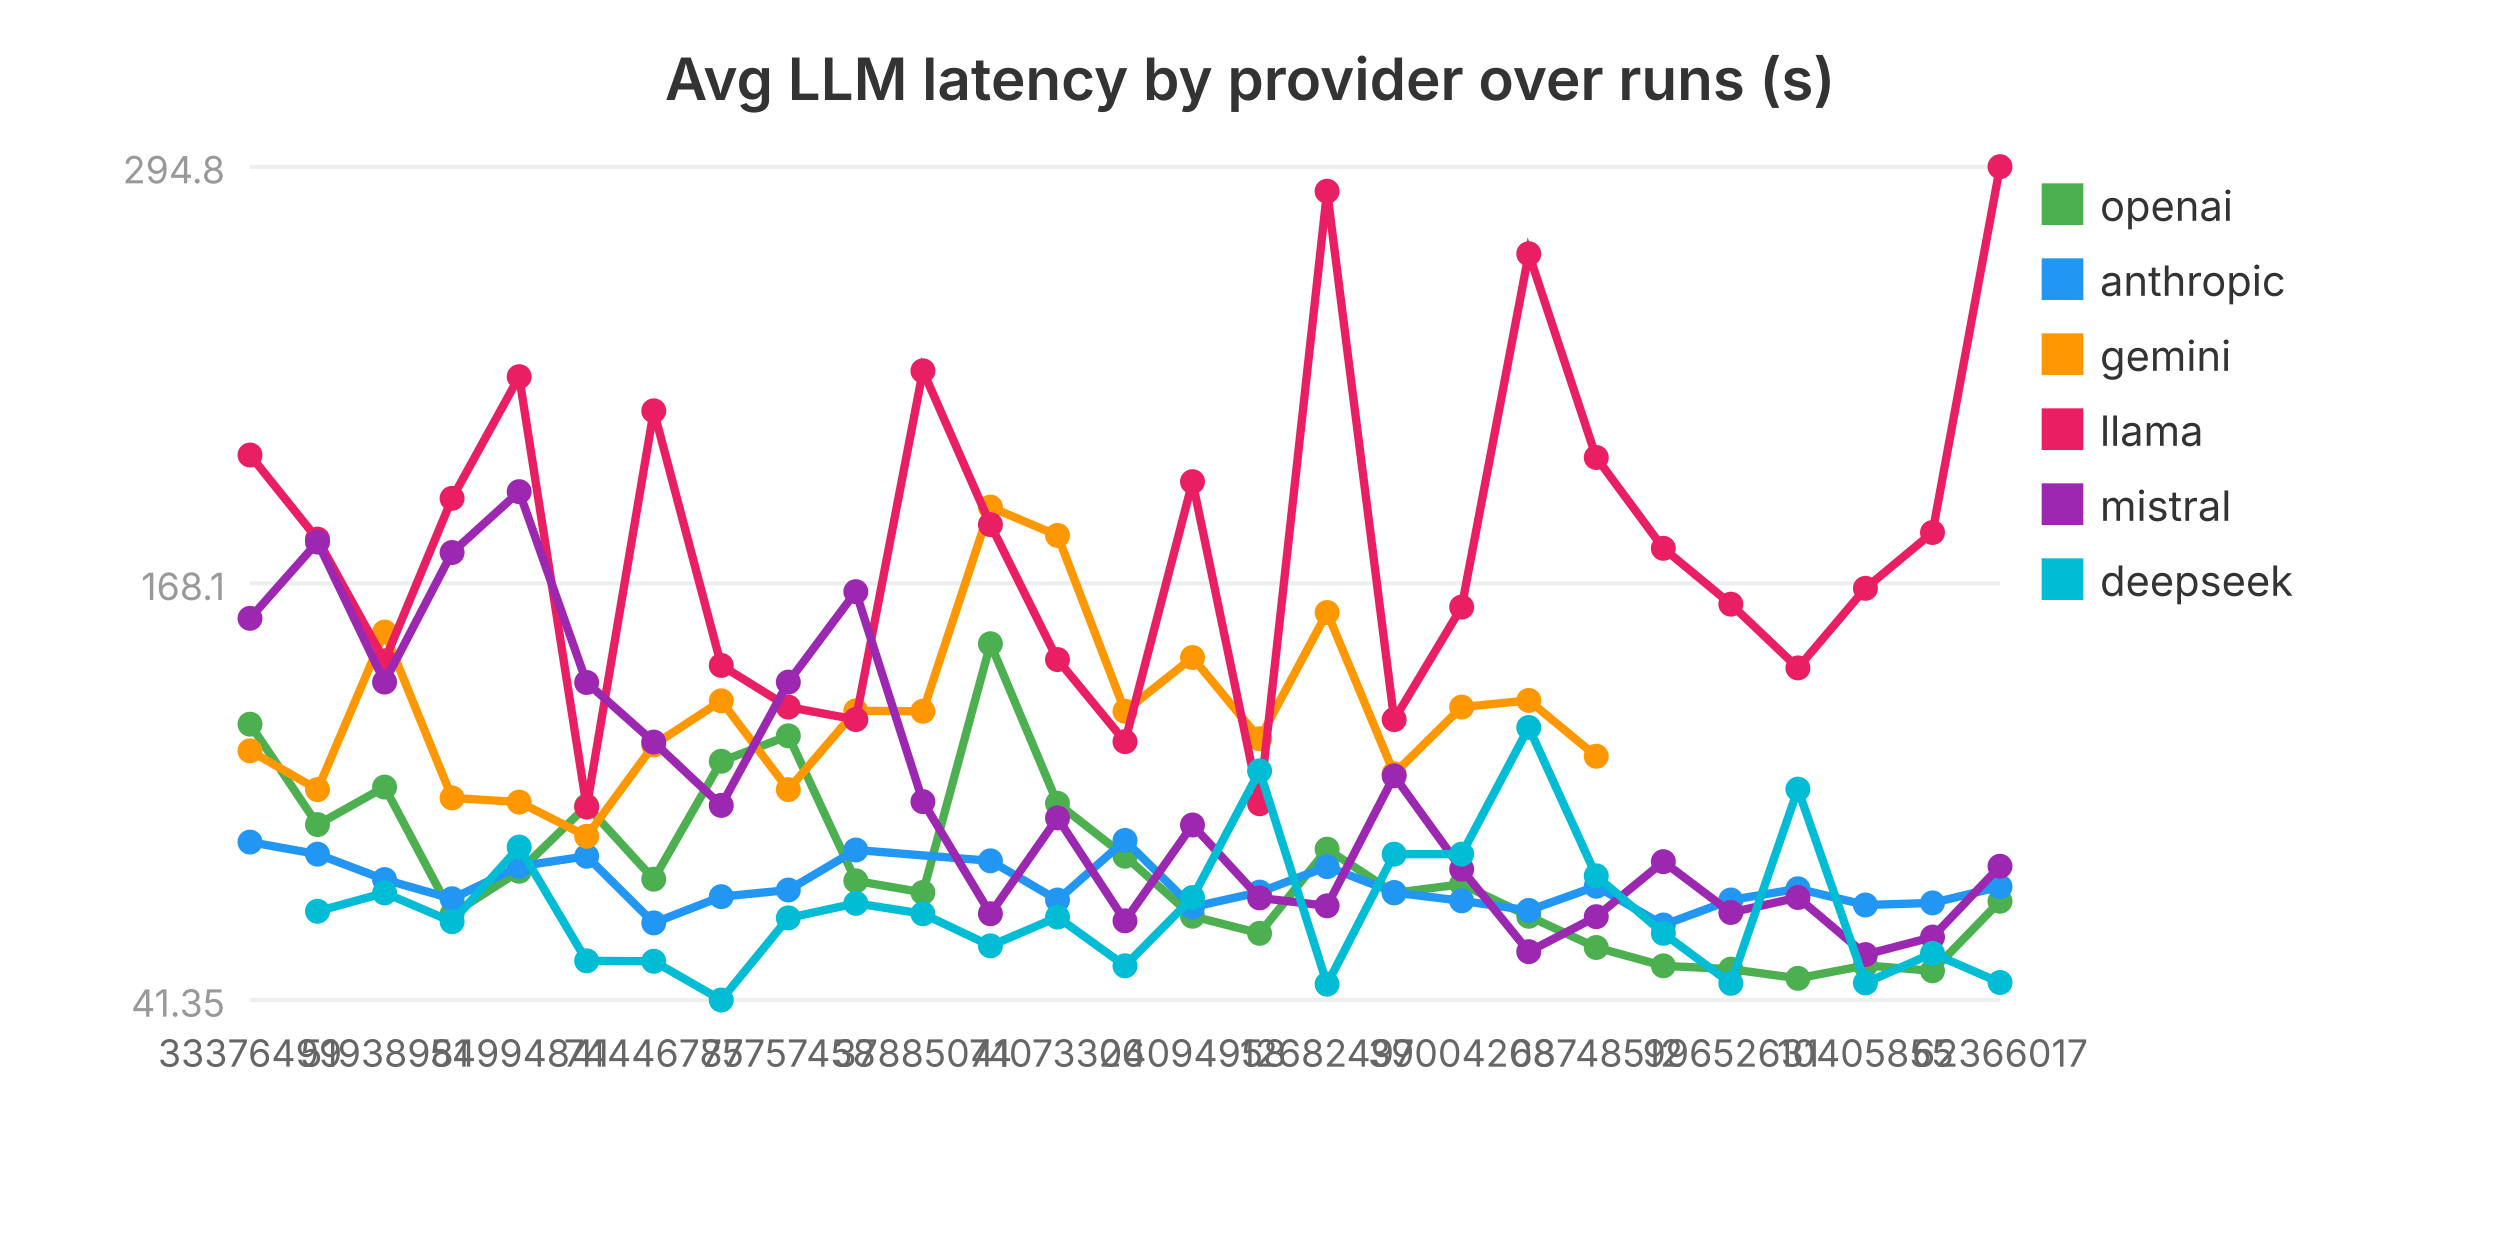
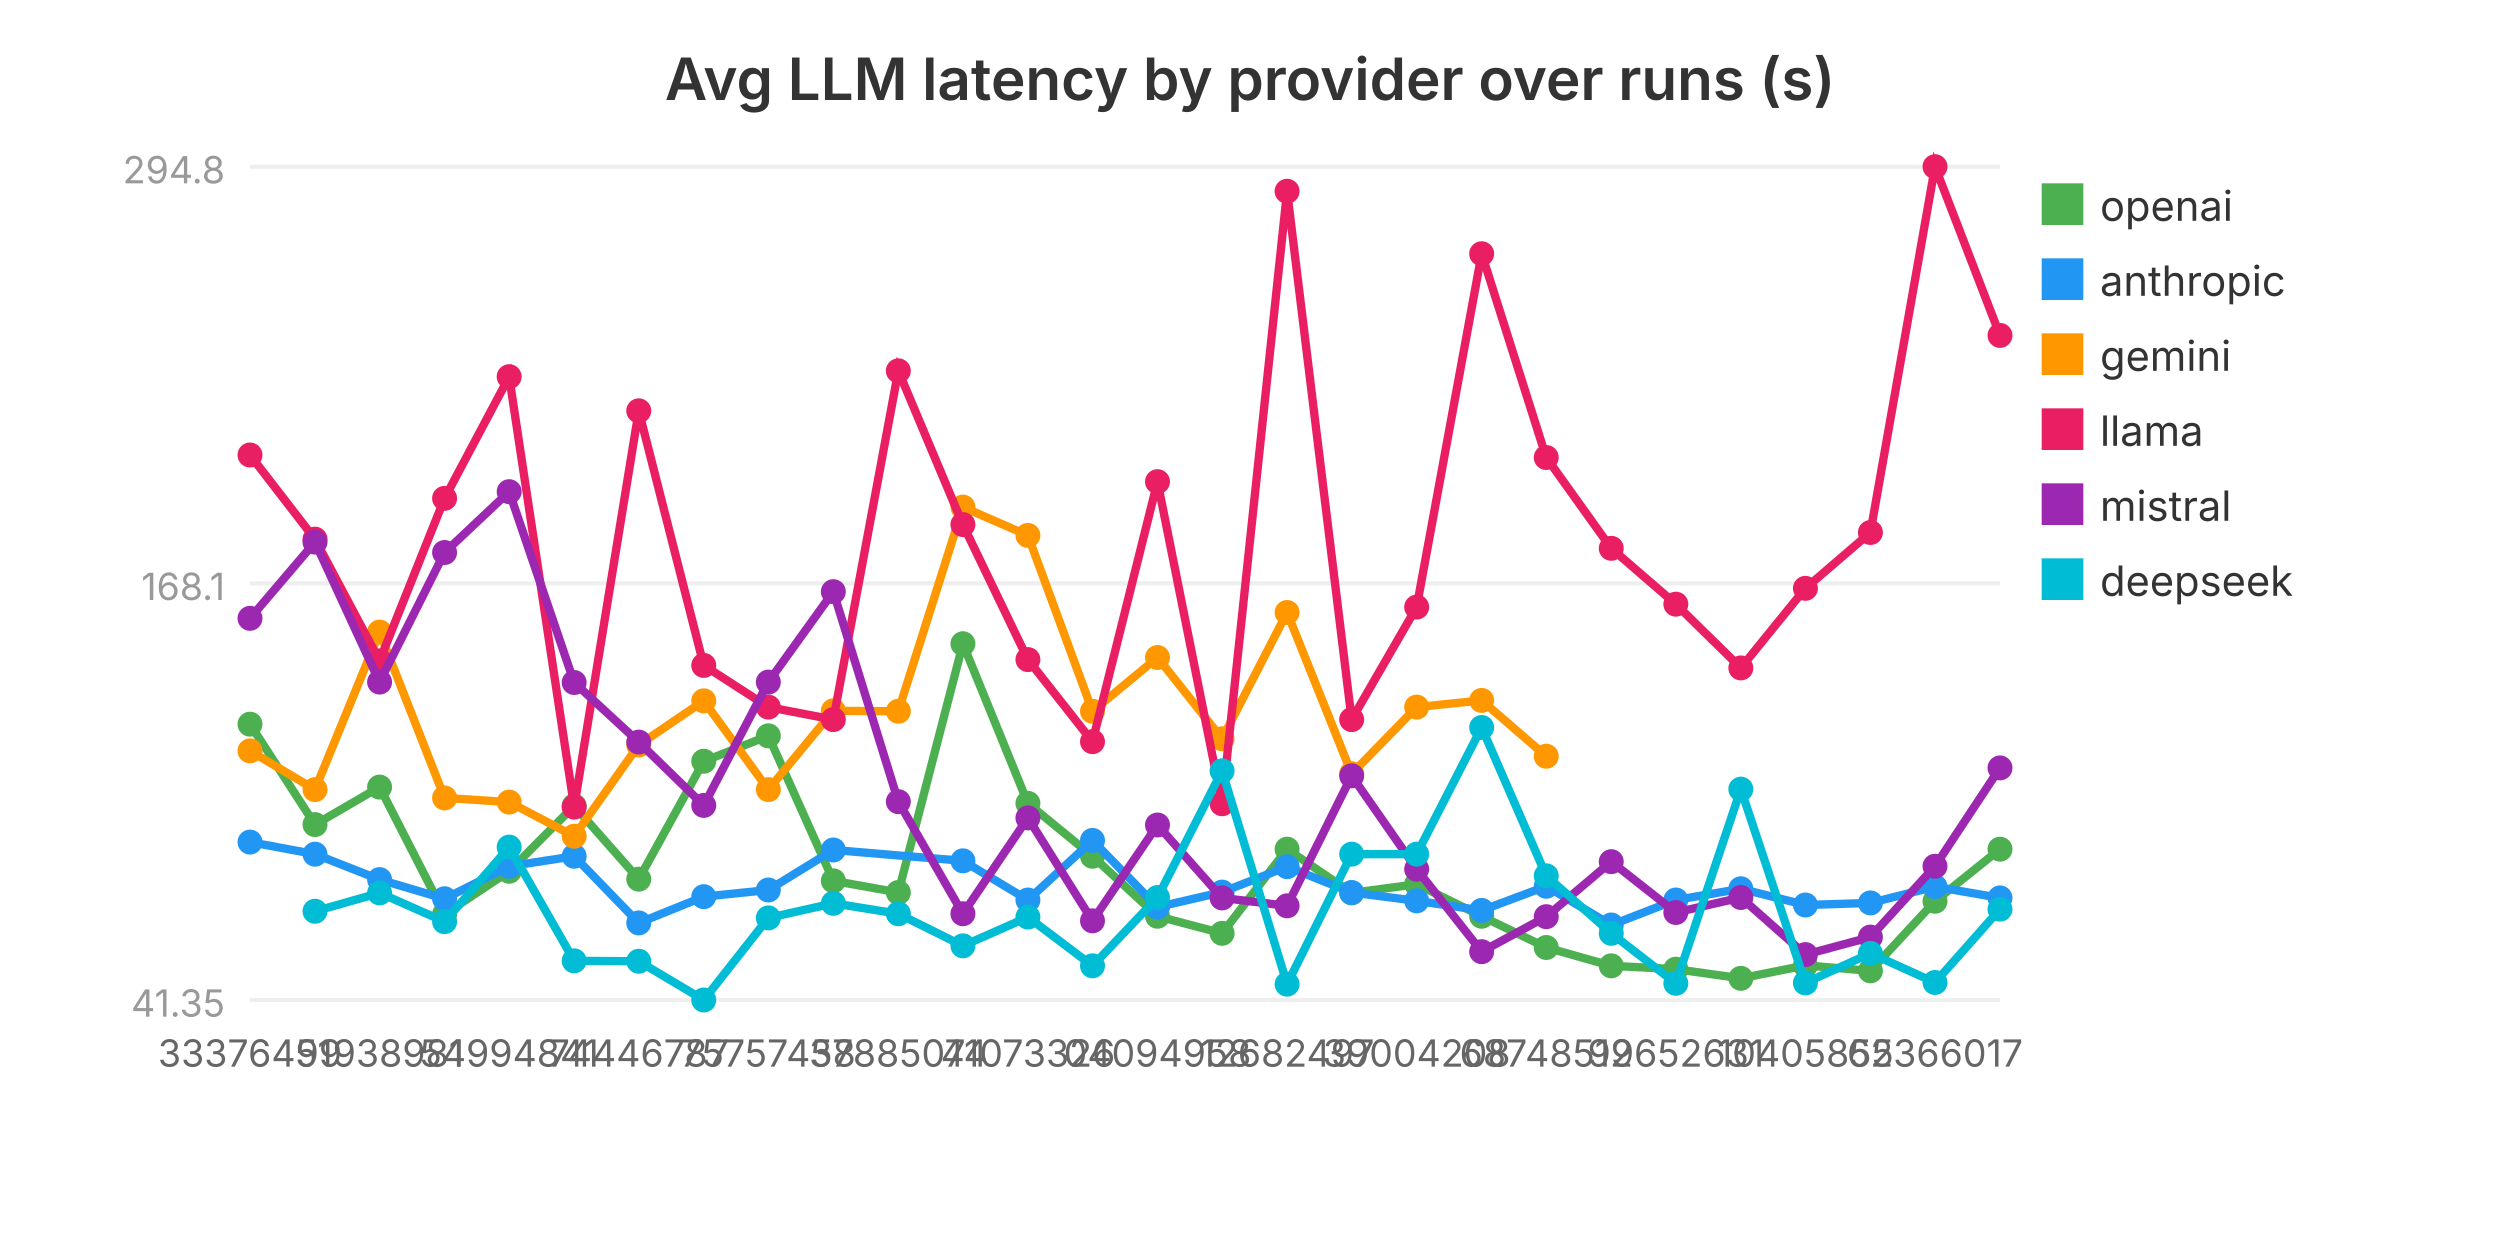
<svg xmlns="http://www.w3.org/2000/svg" viewBox="0 0 600 300" width="600" height="300" role="img" aria-label="Avg LLM latency by provider over runs (s)">
  <text x="300.0" y="24" text-anchor="middle" font-family="system-ui, -apple-system, sans-serif" font-size="14" font-weight="600" fill="#333">Avg LLM latency by provider over runs (s)</text>
  <line x1="60" y1="240.0" x2="480" y2="240.0" stroke="#eee" stroke-width="1" />
  <text x="54" y="244.0" text-anchor="end" font-family="system-ui, -apple-system, sans-serif" font-size="9" fill="#999">41.35</text>
  <line x1="60" y1="140.0" x2="480" y2="140.0" stroke="#eee" stroke-width="1" />
  <text x="54" y="144.0" text-anchor="end" font-family="system-ui, -apple-system, sans-serif" font-size="9" fill="#999">168.1</text>
  <line x1="60" y1="40.0" x2="480" y2="40.0" stroke="#eee" stroke-width="1" />
  <text x="54" y="44.0" text-anchor="end" font-family="system-ui, -apple-system, sans-serif" font-size="9" fill="#999">294.8</text>
-   <polyline fill="none" stroke="#4CAF50" stroke-width="2" points="60.0,173.8 76.2,197.9 92.3,188.9 108.5,219.4 124.6,209.1 140.8,193.4 156.9,211.0 173.1,182.7 189.2,176.6 205.4,211.4 221.5,214.2 237.7,154.5 253.8,192.8 270.0,205.5 286.2,219.9 302.3,224.0 318.5,203.8 334.6,214.3 350.8,212.2 366.9,219.9 383.1,227.4 399.2,231.8 415.4,232.6 431.5,234.8 447.7,231.7 463.8,233.0 480.0,216.3" />
+   <polyline fill="none" stroke="#4CAF50" stroke-width="2" points="60.0,173.8 75.6,197.9 91.1,188.9 106.7,219.4 122.2,209.1 137.8,193.4 153.3,211.0 168.9,182.7 184.4,176.6 200.0,211.4 215.6,214.2 231.1,154.5 246.7,192.8 262.2,205.5 277.8,219.9 293.3,224.0 308.9,203.8 324.4,214.3 340.0,212.2 355.6,219.9 371.1,227.4 386.7,231.8 402.2,232.6 417.8,234.8 433.3,231.7 448.9,233.0 464.4,216.3 480.0,203.8" />
  <circle cx="60.0" cy="173.8" r="3" fill="#4CAF50" />
-   <circle cx="76.2" cy="197.9" r="3" fill="#4CAF50" />
-   <circle cx="92.3" cy="188.9" r="3" fill="#4CAF50" />
-   <circle cx="108.5" cy="219.4" r="3" fill="#4CAF50" />
-   <circle cx="124.6" cy="209.1" r="3" fill="#4CAF50" />
-   <circle cx="140.8" cy="193.4" r="3" fill="#4CAF50" />
-   <circle cx="156.9" cy="211.0" r="3" fill="#4CAF50" />
-   <circle cx="173.1" cy="182.7" r="3" fill="#4CAF50" />
-   <circle cx="189.2" cy="176.6" r="3" fill="#4CAF50" />
-   <circle cx="205.4" cy="211.4" r="3" fill="#4CAF50" />
-   <circle cx="221.5" cy="214.2" r="3" fill="#4CAF50" />
-   <circle cx="237.7" cy="154.5" r="3" fill="#4CAF50" />
-   <circle cx="253.8" cy="192.8" r="3" fill="#4CAF50" />
-   <circle cx="270.0" cy="205.5" r="3" fill="#4CAF50" />
-   <circle cx="286.2" cy="219.9" r="3" fill="#4CAF50" />
-   <circle cx="302.3" cy="224.0" r="3" fill="#4CAF50" />
-   <circle cx="318.5" cy="203.8" r="3" fill="#4CAF50" />
-   <circle cx="334.6" cy="214.3" r="3" fill="#4CAF50" />
-   <circle cx="350.8" cy="212.2" r="3" fill="#4CAF50" />
-   <circle cx="366.9" cy="219.9" r="3" fill="#4CAF50" />
-   <circle cx="383.1" cy="227.4" r="3" fill="#4CAF50" />
-   <circle cx="399.2" cy="231.8" r="3" fill="#4CAF50" />
-   <circle cx="415.4" cy="232.6" r="3" fill="#4CAF50" />
-   <circle cx="431.5" cy="234.8" r="3" fill="#4CAF50" />
-   <circle cx="447.7" cy="231.7" r="3" fill="#4CAF50" />
-   <circle cx="463.8" cy="233.0" r="3" fill="#4CAF50" />
-   <circle cx="480.0" cy="216.3" r="3" fill="#4CAF50" />
+   <circle cx="75.6" cy="197.9" r="3" fill="#4CAF50" />
+   <circle cx="91.1" cy="188.9" r="3" fill="#4CAF50" />
+   <circle cx="106.7" cy="219.4" r="3" fill="#4CAF50" />
+   <circle cx="122.2" cy="209.1" r="3" fill="#4CAF50" />
+   <circle cx="137.8" cy="193.4" r="3" fill="#4CAF50" />
+   <circle cx="153.3" cy="211.0" r="3" fill="#4CAF50" />
+   <circle cx="168.9" cy="182.7" r="3" fill="#4CAF50" />
+   <circle cx="184.4" cy="176.6" r="3" fill="#4CAF50" />
+   <circle cx="200.0" cy="211.4" r="3" fill="#4CAF50" />
+   <circle cx="215.6" cy="214.2" r="3" fill="#4CAF50" />
+   <circle cx="231.1" cy="154.5" r="3" fill="#4CAF50" />
+   <circle cx="246.7" cy="192.8" r="3" fill="#4CAF50" />
+   <circle cx="262.2" cy="205.5" r="3" fill="#4CAF50" />
+   <circle cx="277.8" cy="219.9" r="3" fill="#4CAF50" />
+   <circle cx="293.3" cy="224.0" r="3" fill="#4CAF50" />
+   <circle cx="308.9" cy="203.8" r="3" fill="#4CAF50" />
+   <circle cx="324.4" cy="214.3" r="3" fill="#4CAF50" />
+   <circle cx="340.0" cy="212.2" r="3" fill="#4CAF50" />
+   <circle cx="355.6" cy="219.9" r="3" fill="#4CAF50" />
+   <circle cx="371.1" cy="227.4" r="3" fill="#4CAF50" />
+   <circle cx="386.7" cy="231.8" r="3" fill="#4CAF50" />
+   <circle cx="402.2" cy="232.6" r="3" fill="#4CAF50" />
+   <circle cx="417.8" cy="234.8" r="3" fill="#4CAF50" />
+   <circle cx="433.3" cy="231.7" r="3" fill="#4CAF50" />
+   <circle cx="448.9" cy="233.0" r="3" fill="#4CAF50" />
+   <circle cx="464.4" cy="216.3" r="3" fill="#4CAF50" />
+   <circle cx="480.0" cy="203.8" r="3" fill="#4CAF50" />
  <rect x="490" y="44" width="10" height="10" fill="#4CAF50" />
  <text x="504" y="53" font-family="system-ui, -apple-system, sans-serif" font-size="10" fill="#333">openai</text>
-   <polyline fill="none" stroke="#2196F3" stroke-width="2" points="60.0,202.1 76.2,205.0 92.3,211.1 108.5,215.7 124.6,207.9 140.8,205.5 156.9,221.5 173.1,215.2 189.2,213.6 205.4,204.0 237.7,206.6 253.8,216.0 270.0,201.7 286.2,217.7 302.3,214.1 318.5,208.0 334.6,214.2 350.8,216.2 366.9,218.5 383.1,212.7 399.2,222.0 415.4,216.0 431.5,213.3 447.7,217.2 463.8,216.7 480.0,212.8" />
+   <polyline fill="none" stroke="#2196F3" stroke-width="2" points="60.0,202.1 75.6,205.0 91.1,211.1 106.7,215.7 122.2,207.9 137.8,205.5 153.3,221.5 168.9,215.2 184.4,213.6 200.0,204.0 231.1,206.6 246.7,216.0 262.2,201.7 277.8,217.7 293.3,214.1 308.9,208.0 324.4,214.2 340.0,216.2 355.6,218.5 371.1,212.7 386.7,222.0 402.2,216.0 417.8,213.3 433.3,217.2 448.9,216.7 464.4,212.8 480.0,215.5" />
  <circle cx="60.0" cy="202.1" r="3" fill="#2196F3" />
-   <circle cx="76.2" cy="205.0" r="3" fill="#2196F3" />
-   <circle cx="92.3" cy="211.1" r="3" fill="#2196F3" />
-   <circle cx="108.5" cy="215.7" r="3" fill="#2196F3" />
-   <circle cx="124.6" cy="207.9" r="3" fill="#2196F3" />
-   <circle cx="140.8" cy="205.5" r="3" fill="#2196F3" />
-   <circle cx="156.9" cy="221.5" r="3" fill="#2196F3" />
-   <circle cx="173.1" cy="215.2" r="3" fill="#2196F3" />
-   <circle cx="189.2" cy="213.6" r="3" fill="#2196F3" />
-   <circle cx="205.4" cy="204.0" r="3" fill="#2196F3" />
-   <circle cx="237.7" cy="206.6" r="3" fill="#2196F3" />
-   <circle cx="253.8" cy="216.0" r="3" fill="#2196F3" />
-   <circle cx="270.0" cy="201.7" r="3" fill="#2196F3" />
-   <circle cx="286.2" cy="217.7" r="3" fill="#2196F3" />
-   <circle cx="302.3" cy="214.1" r="3" fill="#2196F3" />
-   <circle cx="318.5" cy="208.0" r="3" fill="#2196F3" />
-   <circle cx="334.6" cy="214.2" r="3" fill="#2196F3" />
-   <circle cx="350.8" cy="216.2" r="3" fill="#2196F3" />
-   <circle cx="366.9" cy="218.5" r="3" fill="#2196F3" />
-   <circle cx="383.1" cy="212.7" r="3" fill="#2196F3" />
-   <circle cx="399.2" cy="222.0" r="3" fill="#2196F3" />
-   <circle cx="415.4" cy="216.0" r="3" fill="#2196F3" />
-   <circle cx="431.5" cy="213.3" r="3" fill="#2196F3" />
-   <circle cx="447.7" cy="217.2" r="3" fill="#2196F3" />
-   <circle cx="463.8" cy="216.7" r="3" fill="#2196F3" />
-   <circle cx="480.0" cy="212.8" r="3" fill="#2196F3" />
+   <circle cx="75.6" cy="205.0" r="3" fill="#2196F3" />
+   <circle cx="91.1" cy="211.1" r="3" fill="#2196F3" />
+   <circle cx="106.7" cy="215.7" r="3" fill="#2196F3" />
+   <circle cx="122.2" cy="207.9" r="3" fill="#2196F3" />
+   <circle cx="137.8" cy="205.5" r="3" fill="#2196F3" />
+   <circle cx="153.3" cy="221.5" r="3" fill="#2196F3" />
+   <circle cx="168.9" cy="215.2" r="3" fill="#2196F3" />
+   <circle cx="184.4" cy="213.6" r="3" fill="#2196F3" />
+   <circle cx="200.0" cy="204.0" r="3" fill="#2196F3" />
+   <circle cx="231.1" cy="206.6" r="3" fill="#2196F3" />
+   <circle cx="246.7" cy="216.0" r="3" fill="#2196F3" />
+   <circle cx="262.2" cy="201.7" r="3" fill="#2196F3" />
+   <circle cx="277.8" cy="217.7" r="3" fill="#2196F3" />
+   <circle cx="293.3" cy="214.1" r="3" fill="#2196F3" />
+   <circle cx="308.9" cy="208.0" r="3" fill="#2196F3" />
+   <circle cx="324.4" cy="214.2" r="3" fill="#2196F3" />
+   <circle cx="340.0" cy="216.2" r="3" fill="#2196F3" />
+   <circle cx="355.6" cy="218.5" r="3" fill="#2196F3" />
+   <circle cx="371.1" cy="212.7" r="3" fill="#2196F3" />
+   <circle cx="386.7" cy="222.0" r="3" fill="#2196F3" />
+   <circle cx="402.2" cy="216.0" r="3" fill="#2196F3" />
+   <circle cx="417.8" cy="213.3" r="3" fill="#2196F3" />
+   <circle cx="433.3" cy="217.2" r="3" fill="#2196F3" />
+   <circle cx="448.9" cy="216.7" r="3" fill="#2196F3" />
+   <circle cx="464.4" cy="212.8" r="3" fill="#2196F3" />
+   <circle cx="480.0" cy="215.5" r="3" fill="#2196F3" />
  <rect x="490" y="62" width="10" height="10" fill="#2196F3" />
  <text x="504" y="71" font-family="system-ui, -apple-system, sans-serif" font-size="10" fill="#333">anthropic</text>
-   <polyline fill="none" stroke="#FF9800" stroke-width="2" points="60.0,180.2 76.2,189.5 92.3,151.7 108.5,191.5 124.6,192.5 140.8,200.7 156.9,178.8 173.1,168.2 189.2,189.5 205.4,170.6 221.5,170.7 237.7,121.7 253.8,128.5 270.0,170.7 286.2,157.8 302.3,177.3 318.5,147.0 334.6,185.7 350.8,169.7 366.9,168.1 383.1,181.5" />
+   <polyline fill="none" stroke="#FF9800" stroke-width="2" points="60.0,180.2 75.6,189.5 91.1,151.7 106.7,191.5 122.2,192.5 137.8,200.7 153.3,178.8 168.9,168.2 184.4,189.5 200.0,170.6 215.6,170.7 231.1,121.7 246.7,128.5 262.2,170.7 277.8,157.8 293.3,177.3 308.9,147.0 324.4,185.7 340.0,169.7 355.6,168.1 371.1,181.5" />
  <circle cx="60.0" cy="180.2" r="3" fill="#FF9800" />
-   <circle cx="76.2" cy="189.5" r="3" fill="#FF9800" />
-   <circle cx="92.3" cy="151.7" r="3" fill="#FF9800" />
-   <circle cx="108.5" cy="191.5" r="3" fill="#FF9800" />
-   <circle cx="124.6" cy="192.5" r="3" fill="#FF9800" />
-   <circle cx="140.8" cy="200.7" r="3" fill="#FF9800" />
-   <circle cx="156.9" cy="178.8" r="3" fill="#FF9800" />
-   <circle cx="173.1" cy="168.2" r="3" fill="#FF9800" />
-   <circle cx="189.2" cy="189.5" r="3" fill="#FF9800" />
-   <circle cx="205.4" cy="170.6" r="3" fill="#FF9800" />
-   <circle cx="221.5" cy="170.7" r="3" fill="#FF9800" />
-   <circle cx="237.7" cy="121.7" r="3" fill="#FF9800" />
-   <circle cx="253.8" cy="128.5" r="3" fill="#FF9800" />
-   <circle cx="270.0" cy="170.7" r="3" fill="#FF9800" />
-   <circle cx="286.2" cy="157.8" r="3" fill="#FF9800" />
-   <circle cx="302.3" cy="177.3" r="3" fill="#FF9800" />
-   <circle cx="318.5" cy="147.0" r="3" fill="#FF9800" />
-   <circle cx="334.6" cy="185.7" r="3" fill="#FF9800" />
-   <circle cx="350.8" cy="169.7" r="3" fill="#FF9800" />
-   <circle cx="366.9" cy="168.1" r="3" fill="#FF9800" />
-   <circle cx="383.1" cy="181.5" r="3" fill="#FF9800" />
+   <circle cx="75.6" cy="189.5" r="3" fill="#FF9800" />
+   <circle cx="91.1" cy="151.7" r="3" fill="#FF9800" />
+   <circle cx="106.7" cy="191.5" r="3" fill="#FF9800" />
+   <circle cx="122.2" cy="192.5" r="3" fill="#FF9800" />
+   <circle cx="137.8" cy="200.7" r="3" fill="#FF9800" />
+   <circle cx="153.3" cy="178.8" r="3" fill="#FF9800" />
+   <circle cx="168.9" cy="168.2" r="3" fill="#FF9800" />
+   <circle cx="184.4" cy="189.5" r="3" fill="#FF9800" />
+   <circle cx="200.0" cy="170.6" r="3" fill="#FF9800" />
+   <circle cx="215.6" cy="170.7" r="3" fill="#FF9800" />
+   <circle cx="231.1" cy="121.7" r="3" fill="#FF9800" />
+   <circle cx="246.7" cy="128.5" r="3" fill="#FF9800" />
+   <circle cx="262.2" cy="170.7" r="3" fill="#FF9800" />
+   <circle cx="277.8" cy="157.8" r="3" fill="#FF9800" />
+   <circle cx="293.3" cy="177.3" r="3" fill="#FF9800" />
+   <circle cx="308.9" cy="147.0" r="3" fill="#FF9800" />
+   <circle cx="324.4" cy="185.7" r="3" fill="#FF9800" />
+   <circle cx="340.0" cy="169.7" r="3" fill="#FF9800" />
+   <circle cx="355.6" cy="168.1" r="3" fill="#FF9800" />
+   <circle cx="371.1" cy="181.5" r="3" fill="#FF9800" />
  <rect x="490" y="80" width="10" height="10" fill="#FF9800" />
  <text x="504" y="89" font-family="system-ui, -apple-system, sans-serif" font-size="10" fill="#333">gemini</text>
-   <polyline fill="none" stroke="#E91E63" stroke-width="2" points="60.0,109.2 76.2,129.4 92.3,158.6 108.5,119.6 124.6,90.4 140.8,193.7 156.9,98.6 173.1,159.7 189.2,169.7 205.4,172.7 221.5,89.0 237.7,125.9 253.8,158.3 270.0,178.0 286.2,115.6 302.3,192.9 318.5,45.9 334.6,172.7 350.8,145.7 366.9,60.9 383.1,109.8 399.2,131.6 415.4,145.0 431.5,160.3 447.7,141.2 463.8,127.8 480.0,40.0" />
+   <polyline fill="none" stroke="#E91E63" stroke-width="2" points="60.0,109.2 75.6,129.4 91.1,158.6 106.7,119.6 122.2,90.4 137.8,193.7 153.3,98.6 168.9,159.7 184.4,169.7 200.0,172.7 215.6,89.0 231.1,125.9 246.7,158.3 262.2,178.0 277.8,115.6 293.3,192.9 308.9,45.9 324.4,172.7 340.0,145.7 355.6,60.9 371.1,109.8 386.7,131.6 402.2,145.0 417.8,160.3 433.3,141.2 448.9,127.8 464.4,40.0 480.0,80.5" />
  <circle cx="60.0" cy="109.2" r="3" fill="#E91E63" />
-   <circle cx="76.2" cy="129.4" r="3" fill="#E91E63" />
-   <circle cx="92.3" cy="158.6" r="3" fill="#E91E63" />
-   <circle cx="108.5" cy="119.6" r="3" fill="#E91E63" />
-   <circle cx="124.6" cy="90.4" r="3" fill="#E91E63" />
-   <circle cx="140.8" cy="193.7" r="3" fill="#E91E63" />
-   <circle cx="156.9" cy="98.6" r="3" fill="#E91E63" />
-   <circle cx="173.1" cy="159.7" r="3" fill="#E91E63" />
-   <circle cx="189.2" cy="169.7" r="3" fill="#E91E63" />
-   <circle cx="205.4" cy="172.7" r="3" fill="#E91E63" />
-   <circle cx="221.5" cy="89.0" r="3" fill="#E91E63" />
-   <circle cx="237.7" cy="125.9" r="3" fill="#E91E63" />
-   <circle cx="253.8" cy="158.3" r="3" fill="#E91E63" />
-   <circle cx="270.0" cy="178.0" r="3" fill="#E91E63" />
-   <circle cx="286.2" cy="115.6" r="3" fill="#E91E63" />
-   <circle cx="302.3" cy="192.9" r="3" fill="#E91E63" />
-   <circle cx="318.5" cy="45.9" r="3" fill="#E91E63" />
-   <circle cx="334.6" cy="172.7" r="3" fill="#E91E63" />
-   <circle cx="350.8" cy="145.7" r="3" fill="#E91E63" />
-   <circle cx="366.9" cy="60.9" r="3" fill="#E91E63" />
-   <circle cx="383.1" cy="109.8" r="3" fill="#E91E63" />
-   <circle cx="399.2" cy="131.6" r="3" fill="#E91E63" />
-   <circle cx="415.4" cy="145.0" r="3" fill="#E91E63" />
-   <circle cx="431.5" cy="160.3" r="3" fill="#E91E63" />
-   <circle cx="447.7" cy="141.2" r="3" fill="#E91E63" />
-   <circle cx="463.8" cy="127.8" r="3" fill="#E91E63" />
-   <circle cx="480.0" cy="40.0" r="3" fill="#E91E63" />
+   <circle cx="75.6" cy="129.4" r="3" fill="#E91E63" />
+   <circle cx="91.1" cy="158.6" r="3" fill="#E91E63" />
+   <circle cx="106.7" cy="119.6" r="3" fill="#E91E63" />
+   <circle cx="122.2" cy="90.4" r="3" fill="#E91E63" />
+   <circle cx="137.8" cy="193.7" r="3" fill="#E91E63" />
+   <circle cx="153.3" cy="98.6" r="3" fill="#E91E63" />
+   <circle cx="168.9" cy="159.7" r="3" fill="#E91E63" />
+   <circle cx="184.4" cy="169.7" r="3" fill="#E91E63" />
+   <circle cx="200.0" cy="172.7" r="3" fill="#E91E63" />
+   <circle cx="215.6" cy="89.0" r="3" fill="#E91E63" />
+   <circle cx="231.1" cy="125.9" r="3" fill="#E91E63" />
+   <circle cx="246.7" cy="158.3" r="3" fill="#E91E63" />
+   <circle cx="262.2" cy="178.0" r="3" fill="#E91E63" />
+   <circle cx="277.8" cy="115.6" r="3" fill="#E91E63" />
+   <circle cx="293.3" cy="192.9" r="3" fill="#E91E63" />
+   <circle cx="308.9" cy="45.9" r="3" fill="#E91E63" />
+   <circle cx="324.4" cy="172.7" r="3" fill="#E91E63" />
+   <circle cx="340.0" cy="145.7" r="3" fill="#E91E63" />
+   <circle cx="355.6" cy="60.9" r="3" fill="#E91E63" />
+   <circle cx="371.1" cy="109.8" r="3" fill="#E91E63" />
+   <circle cx="386.7" cy="131.6" r="3" fill="#E91E63" />
+   <circle cx="402.2" cy="145.0" r="3" fill="#E91E63" />
+   <circle cx="417.8" cy="160.3" r="3" fill="#E91E63" />
+   <circle cx="433.3" cy="141.2" r="3" fill="#E91E63" />
+   <circle cx="448.9" cy="127.8" r="3" fill="#E91E63" />
+   <circle cx="464.4" cy="40.0" r="3" fill="#E91E63" />
+   <circle cx="480.0" cy="80.5" r="3" fill="#E91E63" />
  <rect x="490" y="98" width="10" height="10" fill="#E91E63" />
  <text x="504" y="107" font-family="system-ui, -apple-system, sans-serif" font-size="10" fill="#333">llama</text>
-   <polyline fill="none" stroke="#9C27B0" stroke-width="2" points="60.0,148.4 76.2,130.1 92.3,163.7 108.5,132.6 124.6,118.0 140.8,163.8 156.9,178.1 173.1,193.3 189.2,163.7 205.4,142.0 221.5,192.4 237.7,219.3 253.8,196.3 270.0,221.0 286.2,198.0 302.3,215.5 318.5,217.4 334.6,186.2 350.8,208.6 366.9,228.4 383.1,220.0 399.2,206.8 415.4,219.0 431.5,215.4 447.7,229.1 463.8,224.9 480.0,207.9" />
+   <polyline fill="none" stroke="#9C27B0" stroke-width="2" points="60.0,148.4 75.6,130.1 91.1,163.7 106.7,132.6 122.2,118.0 137.8,163.8 153.3,178.1 168.9,193.3 184.4,163.7 200.0,142.0 215.6,192.4 231.1,219.3 246.7,196.3 262.2,221.0 277.8,198.0 293.3,215.5 308.9,217.4 324.4,186.2 340.0,208.6 355.6,228.4 371.1,220.0 386.7,206.8 402.2,219.0 417.8,215.4 433.3,229.1 448.9,224.9 464.4,207.9 480.0,184.3" />
  <circle cx="60.0" cy="148.4" r="3" fill="#9C27B0" />
-   <circle cx="76.2" cy="130.1" r="3" fill="#9C27B0" />
-   <circle cx="92.3" cy="163.7" r="3" fill="#9C27B0" />
-   <circle cx="108.5" cy="132.6" r="3" fill="#9C27B0" />
-   <circle cx="124.6" cy="118.0" r="3" fill="#9C27B0" />
-   <circle cx="140.8" cy="163.8" r="3" fill="#9C27B0" />
-   <circle cx="156.9" cy="178.1" r="3" fill="#9C27B0" />
-   <circle cx="173.1" cy="193.3" r="3" fill="#9C27B0" />
-   <circle cx="189.2" cy="163.7" r="3" fill="#9C27B0" />
-   <circle cx="205.4" cy="142.0" r="3" fill="#9C27B0" />
-   <circle cx="221.5" cy="192.4" r="3" fill="#9C27B0" />
-   <circle cx="237.7" cy="219.3" r="3" fill="#9C27B0" />
-   <circle cx="253.8" cy="196.3" r="3" fill="#9C27B0" />
-   <circle cx="270.0" cy="221.0" r="3" fill="#9C27B0" />
-   <circle cx="286.2" cy="198.0" r="3" fill="#9C27B0" />
-   <circle cx="302.3" cy="215.5" r="3" fill="#9C27B0" />
-   <circle cx="318.5" cy="217.4" r="3" fill="#9C27B0" />
-   <circle cx="334.6" cy="186.2" r="3" fill="#9C27B0" />
-   <circle cx="350.8" cy="208.6" r="3" fill="#9C27B0" />
-   <circle cx="366.9" cy="228.4" r="3" fill="#9C27B0" />
-   <circle cx="383.1" cy="220.0" r="3" fill="#9C27B0" />
-   <circle cx="399.2" cy="206.8" r="3" fill="#9C27B0" />
-   <circle cx="415.4" cy="219.0" r="3" fill="#9C27B0" />
-   <circle cx="431.5" cy="215.4" r="3" fill="#9C27B0" />
-   <circle cx="447.7" cy="229.1" r="3" fill="#9C27B0" />
-   <circle cx="463.8" cy="224.9" r="3" fill="#9C27B0" />
-   <circle cx="480.0" cy="207.9" r="3" fill="#9C27B0" />
+   <circle cx="75.6" cy="130.1" r="3" fill="#9C27B0" />
+   <circle cx="91.1" cy="163.7" r="3" fill="#9C27B0" />
+   <circle cx="106.7" cy="132.6" r="3" fill="#9C27B0" />
+   <circle cx="122.2" cy="118.0" r="3" fill="#9C27B0" />
+   <circle cx="137.8" cy="163.8" r="3" fill="#9C27B0" />
+   <circle cx="153.3" cy="178.1" r="3" fill="#9C27B0" />
+   <circle cx="168.9" cy="193.3" r="3" fill="#9C27B0" />
+   <circle cx="184.4" cy="163.7" r="3" fill="#9C27B0" />
+   <circle cx="200.0" cy="142.0" r="3" fill="#9C27B0" />
+   <circle cx="215.6" cy="192.4" r="3" fill="#9C27B0" />
+   <circle cx="231.1" cy="219.3" r="3" fill="#9C27B0" />
+   <circle cx="246.7" cy="196.3" r="3" fill="#9C27B0" />
+   <circle cx="262.2" cy="221.0" r="3" fill="#9C27B0" />
+   <circle cx="277.8" cy="198.0" r="3" fill="#9C27B0" />
+   <circle cx="293.3" cy="215.5" r="3" fill="#9C27B0" />
+   <circle cx="308.9" cy="217.4" r="3" fill="#9C27B0" />
+   <circle cx="324.4" cy="186.2" r="3" fill="#9C27B0" />
+   <circle cx="340.0" cy="208.6" r="3" fill="#9C27B0" />
+   <circle cx="355.6" cy="228.4" r="3" fill="#9C27B0" />
+   <circle cx="371.1" cy="220.0" r="3" fill="#9C27B0" />
+   <circle cx="386.7" cy="206.8" r="3" fill="#9C27B0" />
+   <circle cx="402.2" cy="219.0" r="3" fill="#9C27B0" />
+   <circle cx="417.8" cy="215.4" r="3" fill="#9C27B0" />
+   <circle cx="433.3" cy="229.1" r="3" fill="#9C27B0" />
+   <circle cx="448.9" cy="224.9" r="3" fill="#9C27B0" />
+   <circle cx="464.4" cy="207.9" r="3" fill="#9C27B0" />
+   <circle cx="480.0" cy="184.3" r="3" fill="#9C27B0" />
  <rect x="490" y="116" width="10" height="10" fill="#9C27B0" />
  <text x="504" y="125" font-family="system-ui, -apple-system, sans-serif" font-size="10" fill="#333">mistral</text>
-   <polyline fill="none" stroke="#00BCD4" stroke-width="2" points="76.2,218.7 92.3,214.3 108.5,221.2 124.6,203.3 140.8,230.6 156.9,230.7 173.1,240.0 189.2,220.3 205.4,216.8 221.5,219.3 237.7,227.0 253.8,220.1 270.0,231.8 286.2,215.4 302.3,185.0 318.5,236.2 334.6,205.0 350.8,205.0 366.9,174.6 383.1,210.2 399.2,224.0 415.4,236.0 431.5,189.4 447.7,235.9 463.8,228.8 480.0,235.8" />
-   <circle cx="76.2" cy="218.7" r="3" fill="#00BCD4" />
-   <circle cx="92.3" cy="214.3" r="3" fill="#00BCD4" />
-   <circle cx="108.5" cy="221.2" r="3" fill="#00BCD4" />
-   <circle cx="124.6" cy="203.3" r="3" fill="#00BCD4" />
-   <circle cx="140.8" cy="230.6" r="3" fill="#00BCD4" />
-   <circle cx="156.9" cy="230.7" r="3" fill="#00BCD4" />
-   <circle cx="173.1" cy="240.0" r="3" fill="#00BCD4" />
-   <circle cx="189.2" cy="220.3" r="3" fill="#00BCD4" />
-   <circle cx="205.4" cy="216.8" r="3" fill="#00BCD4" />
-   <circle cx="221.5" cy="219.3" r="3" fill="#00BCD4" />
-   <circle cx="237.7" cy="227.0" r="3" fill="#00BCD4" />
-   <circle cx="253.8" cy="220.1" r="3" fill="#00BCD4" />
-   <circle cx="270.0" cy="231.8" r="3" fill="#00BCD4" />
-   <circle cx="286.2" cy="215.4" r="3" fill="#00BCD4" />
-   <circle cx="302.3" cy="185.0" r="3" fill="#00BCD4" />
-   <circle cx="318.5" cy="236.2" r="3" fill="#00BCD4" />
-   <circle cx="334.6" cy="205.0" r="3" fill="#00BCD4" />
-   <circle cx="350.8" cy="205.0" r="3" fill="#00BCD4" />
-   <circle cx="366.9" cy="174.6" r="3" fill="#00BCD4" />
-   <circle cx="383.1" cy="210.2" r="3" fill="#00BCD4" />
-   <circle cx="399.2" cy="224.0" r="3" fill="#00BCD4" />
-   <circle cx="415.4" cy="236.0" r="3" fill="#00BCD4" />
-   <circle cx="431.5" cy="189.4" r="3" fill="#00BCD4" />
-   <circle cx="447.7" cy="235.9" r="3" fill="#00BCD4" />
-   <circle cx="463.8" cy="228.8" r="3" fill="#00BCD4" />
-   <circle cx="480.0" cy="235.8" r="3" fill="#00BCD4" />
+   <polyline fill="none" stroke="#00BCD4" stroke-width="2" points="75.6,218.7 91.1,214.3 106.7,221.2 122.2,203.3 137.8,230.6 153.3,230.7 168.9,240.0 184.4,220.3 200.0,216.8 215.6,219.3 231.1,227.0 246.7,220.1 262.2,231.8 277.8,215.4 293.3,185.0 308.9,236.2 324.4,205.0 340.0,205.0 355.6,174.6 371.1,210.2 386.7,224.0 402.2,236.0 417.8,189.4 433.3,235.9 448.9,228.8 464.4,235.8 480.0,218.2" />
+   <circle cx="75.6" cy="218.7" r="3" fill="#00BCD4" />
+   <circle cx="91.1" cy="214.3" r="3" fill="#00BCD4" />
+   <circle cx="106.7" cy="221.2" r="3" fill="#00BCD4" />
+   <circle cx="122.2" cy="203.3" r="3" fill="#00BCD4" />
+   <circle cx="137.8" cy="230.6" r="3" fill="#00BCD4" />
+   <circle cx="153.3" cy="230.7" r="3" fill="#00BCD4" />
+   <circle cx="168.9" cy="240.0" r="3" fill="#00BCD4" />
+   <circle cx="184.4" cy="220.3" r="3" fill="#00BCD4" />
+   <circle cx="200.0" cy="216.8" r="3" fill="#00BCD4" />
+   <circle cx="215.6" cy="219.3" r="3" fill="#00BCD4" />
+   <circle cx="231.1" cy="227.0" r="3" fill="#00BCD4" />
+   <circle cx="246.7" cy="220.1" r="3" fill="#00BCD4" />
+   <circle cx="262.2" cy="231.8" r="3" fill="#00BCD4" />
+   <circle cx="277.8" cy="215.4" r="3" fill="#00BCD4" />
+   <circle cx="293.3" cy="185.0" r="3" fill="#00BCD4" />
+   <circle cx="308.9" cy="236.2" r="3" fill="#00BCD4" />
+   <circle cx="324.4" cy="205.0" r="3" fill="#00BCD4" />
+   <circle cx="340.0" cy="205.0" r="3" fill="#00BCD4" />
+   <circle cx="355.6" cy="174.6" r="3" fill="#00BCD4" />
+   <circle cx="371.1" cy="210.2" r="3" fill="#00BCD4" />
+   <circle cx="386.7" cy="224.0" r="3" fill="#00BCD4" />
+   <circle cx="402.2" cy="236.0" r="3" fill="#00BCD4" />
+   <circle cx="417.8" cy="189.4" r="3" fill="#00BCD4" />
+   <circle cx="433.3" cy="235.9" r="3" fill="#00BCD4" />
+   <circle cx="448.9" cy="228.8" r="3" fill="#00BCD4" />
+   <circle cx="464.4" cy="235.8" r="3" fill="#00BCD4" />
+   <circle cx="480.0" cy="218.2" r="3" fill="#00BCD4" />
  <rect x="490" y="134" width="10" height="10" fill="#00BCD4" />
  <text x="504" y="143" font-family="system-ui, -apple-system, sans-serif" font-size="10" fill="#333">deepseek</text>
  <text x="60.0" y="256.0" text-anchor="middle" font-family="system-ui, -apple-system, sans-serif" font-size="9" fill="#666">33376499</text>
-   <text x="92.3" y="256.0" text-anchor="middle" font-family="system-ui, -apple-system, sans-serif" font-size="9" fill="#666">51938981</text>
-   <text x="124.6" y="256.0" text-anchor="middle" font-family="system-ui, -apple-system, sans-serif" font-size="9" fill="#666">54994841</text>
-   <text x="156.9" y="256.0" text-anchor="middle" font-family="system-ui, -apple-system, sans-serif" font-size="9" fill="#666">74446787</text>
-   <text x="189.2" y="256.0" text-anchor="middle" font-family="system-ui, -apple-system, sans-serif" font-size="9" fill="#666">75757458</text>
-   <text x="221.5" y="256.0" text-anchor="middle" font-family="system-ui, -apple-system, sans-serif" font-size="9" fill="#666">37885074</text>
-   <text x="253.8" y="256.0" text-anchor="middle" font-family="system-ui, -apple-system, sans-serif" font-size="9" fill="#666">41073326</text>
-   <text x="286.2" y="256.0" text-anchor="middle" font-family="system-ui, -apple-system, sans-serif" font-size="9" fill="#666">04094958</text>
-   <text x="318.5" y="256.0" text-anchor="middle" font-family="system-ui, -apple-system, sans-serif" font-size="9" fill="#666">12682497</text>
-   <text x="350.8" y="256.0" text-anchor="middle" font-family="system-ui, -apple-system, sans-serif" font-size="9" fill="#666">39004208</text>
-   <text x="383.1" y="256.0" text-anchor="middle" font-family="system-ui, -apple-system, sans-serif" font-size="9" fill="#666">68748512</text>
-   <text x="415.4" y="256.0" text-anchor="middle" font-family="system-ui, -apple-system, sans-serif" font-size="9" fill="#666">99652631</text>
-   <text x="447.7" y="256.0" text-anchor="middle" font-family="system-ui, -apple-system, sans-serif" font-size="9" fill="#666">10405855</text>
-   <text x="480.0" y="256.0" text-anchor="middle" font-family="system-ui, -apple-system, sans-serif" font-size="9" fill="#666">62366017</text>
+   <text x="91.1" y="256.0" text-anchor="middle" font-family="system-ui, -apple-system, sans-serif" font-size="9" fill="#666">51938981</text>
+   <text x="122.2" y="256.0" text-anchor="middle" font-family="system-ui, -apple-system, sans-serif" font-size="9" fill="#666">54994841</text>
+   <text x="153.3" y="256.0" text-anchor="middle" font-family="system-ui, -apple-system, sans-serif" font-size="9" fill="#666">74446787</text>
+   <text x="184.4" y="256.0" text-anchor="middle" font-family="system-ui, -apple-system, sans-serif" font-size="9" fill="#666">75757458</text>
+   <text x="215.6" y="256.0" text-anchor="middle" font-family="system-ui, -apple-system, sans-serif" font-size="9" fill="#666">37885074</text>
+   <text x="246.7" y="256.0" text-anchor="middle" font-family="system-ui, -apple-system, sans-serif" font-size="9" fill="#666">41073326</text>
+   <text x="277.8" y="256.0" text-anchor="middle" font-family="system-ui, -apple-system, sans-serif" font-size="9" fill="#666">04094958</text>
+   <text x="308.9" y="256.0" text-anchor="middle" font-family="system-ui, -apple-system, sans-serif" font-size="9" fill="#666">12682497</text>
+   <text x="340.0" y="256.0" text-anchor="middle" font-family="system-ui, -apple-system, sans-serif" font-size="9" fill="#666">39004208</text>
+   <text x="371.1" y="256.0" text-anchor="middle" font-family="system-ui, -apple-system, sans-serif" font-size="9" fill="#666">68748512</text>
+   <text x="402.2" y="256.0" text-anchor="middle" font-family="system-ui, -apple-system, sans-serif" font-size="9" fill="#666">99652631</text>
+   <text x="433.3" y="256.0" text-anchor="middle" font-family="system-ui, -apple-system, sans-serif" font-size="9" fill="#666">10405855</text>
+   <text x="464.4" y="256.0" text-anchor="middle" font-family="system-ui, -apple-system, sans-serif" font-size="9" fill="#666">62366017</text>
</svg>
